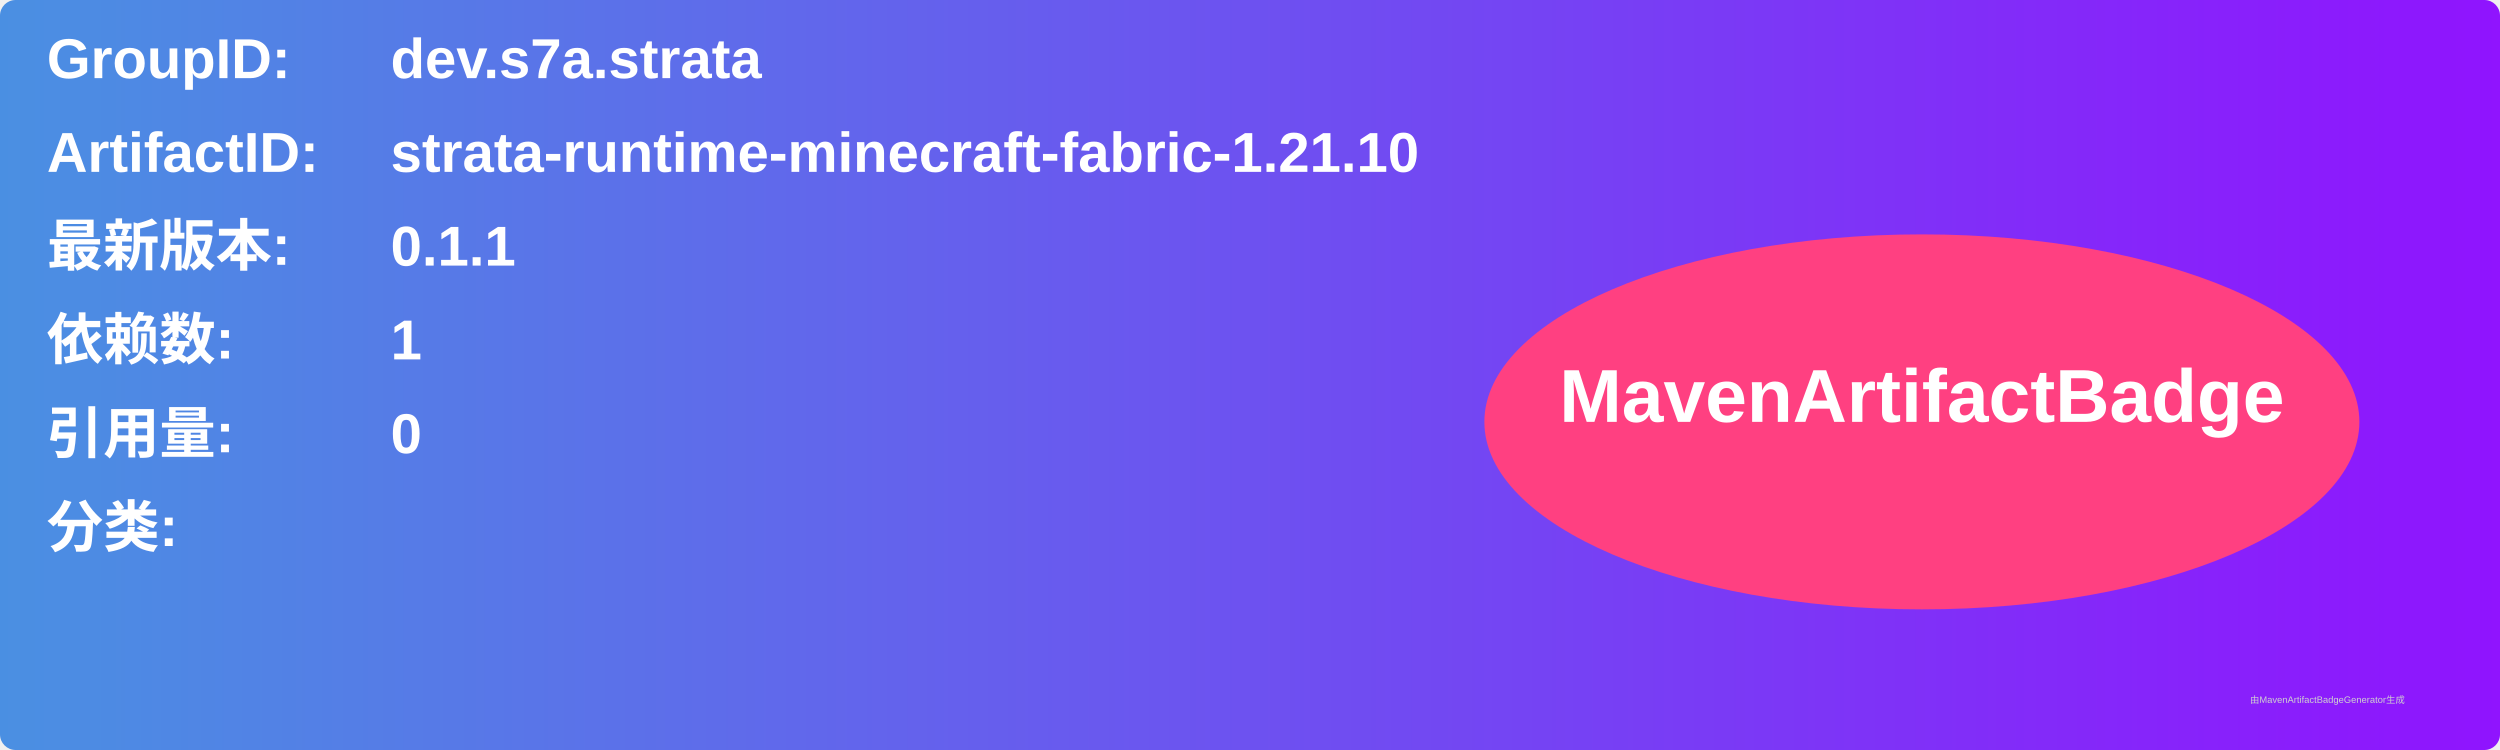
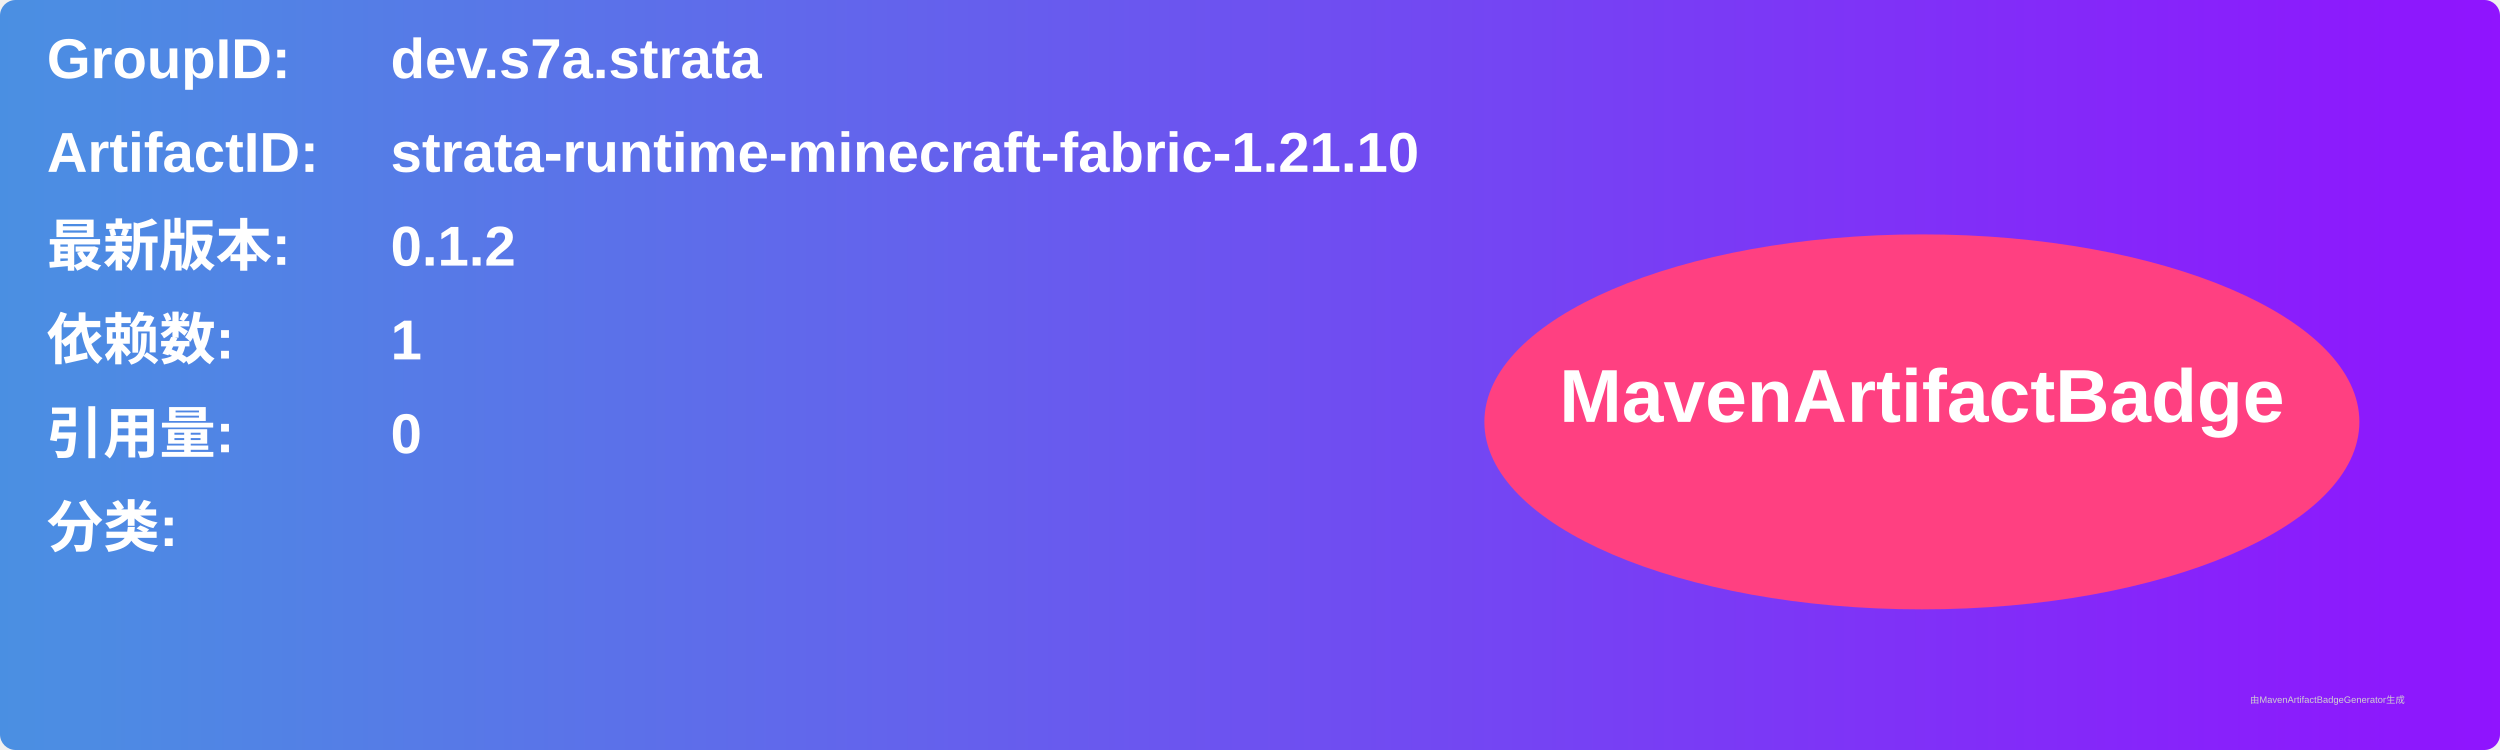
<svg xmlns="http://www.w3.org/2000/svg" width="800" height="240" viewBox="0 0 800 240">
  <linearGradient id="grad" x1="0%" y1="0%" x2="100%" y2="0%">
    <stop offset="0%" stop-color="#4a90e2" />
    <stop offset="100%" stop-color="#9013fe" />
  </linearGradient>
  <rect width="100%" height="100%" rx="5" ry="5" fill="url(#grad)" />
  <g transform="translate(15, 15)">
    <text x="0" y="10" font-family="Arial" font-size="18" fill="white" font-weight="bold" width="260">GroupID:</text>
    <text x="110" y="10" font-family="Arial" font-size="18" fill="white" font-weight="bold" width="460">dev.s7a.strata</text>
    <text x="0" y="40" font-family="Arial" font-size="18" fill="white" font-weight="bold" width="260">ArtifactID:</text>
    <text x="110" y="40" font-family="Arial" font-size="18" fill="white" font-weight="bold" width="460">strata-runtime-minecraft-fabric-1.21.10</text>
    <text x="0" y="70" font-family="Arial" font-size="18" fill="white" font-weight="bold">最新版本:</text>
    <text x="110" y="70" font-family="Arial" font-size="18" fill="white" font-weight="bold">
-       <tspan font-weight="bold">0.1.1</tspan>
+       <tspan font-weight="bold">0.1.2</tspan>
    </text>
    <text x="0" y="100" font-family="Arial" font-size="18" fill="white" font-weight="bold">依赖数: </text>
    <text x="110" y="100" font-family="Arial" font-size="18" fill="white">
      <tspan font-weight="bold">1</tspan>
    </text>
    <text x="0" y="130" font-family="Arial" font-size="18" fill="white" font-weight="bold">引用量: </text>
    <text x="110" y="130" font-family="Arial" font-size="18" fill="white">
      <tspan font-weight="bold">0</tspan>
    </text>
    <text x="0" y="160" font-family="Arial" font-size="18" fill="white" font-weight="bold">分类:</text>
    <text x="10" y="190" font-family="Arial" font-size="10" fill="white">
      <tspan font-weight="bold" />
    </text>
    <ellipse cx="600" cy="120" rx="140" ry="60" fill="#ff4081" />
    <text x="600" y="120" text-anchor="middle" font-family="Arial" font-size="24" fill="white" font-weight="bold">MavenArtifactBadge</text>
  </g>
  <text x="720" y="225" font-family="Arial" font-size="3" fill="#d0d0d0">由MavenArtifactBadgeGenerator生成</text>
</svg>
